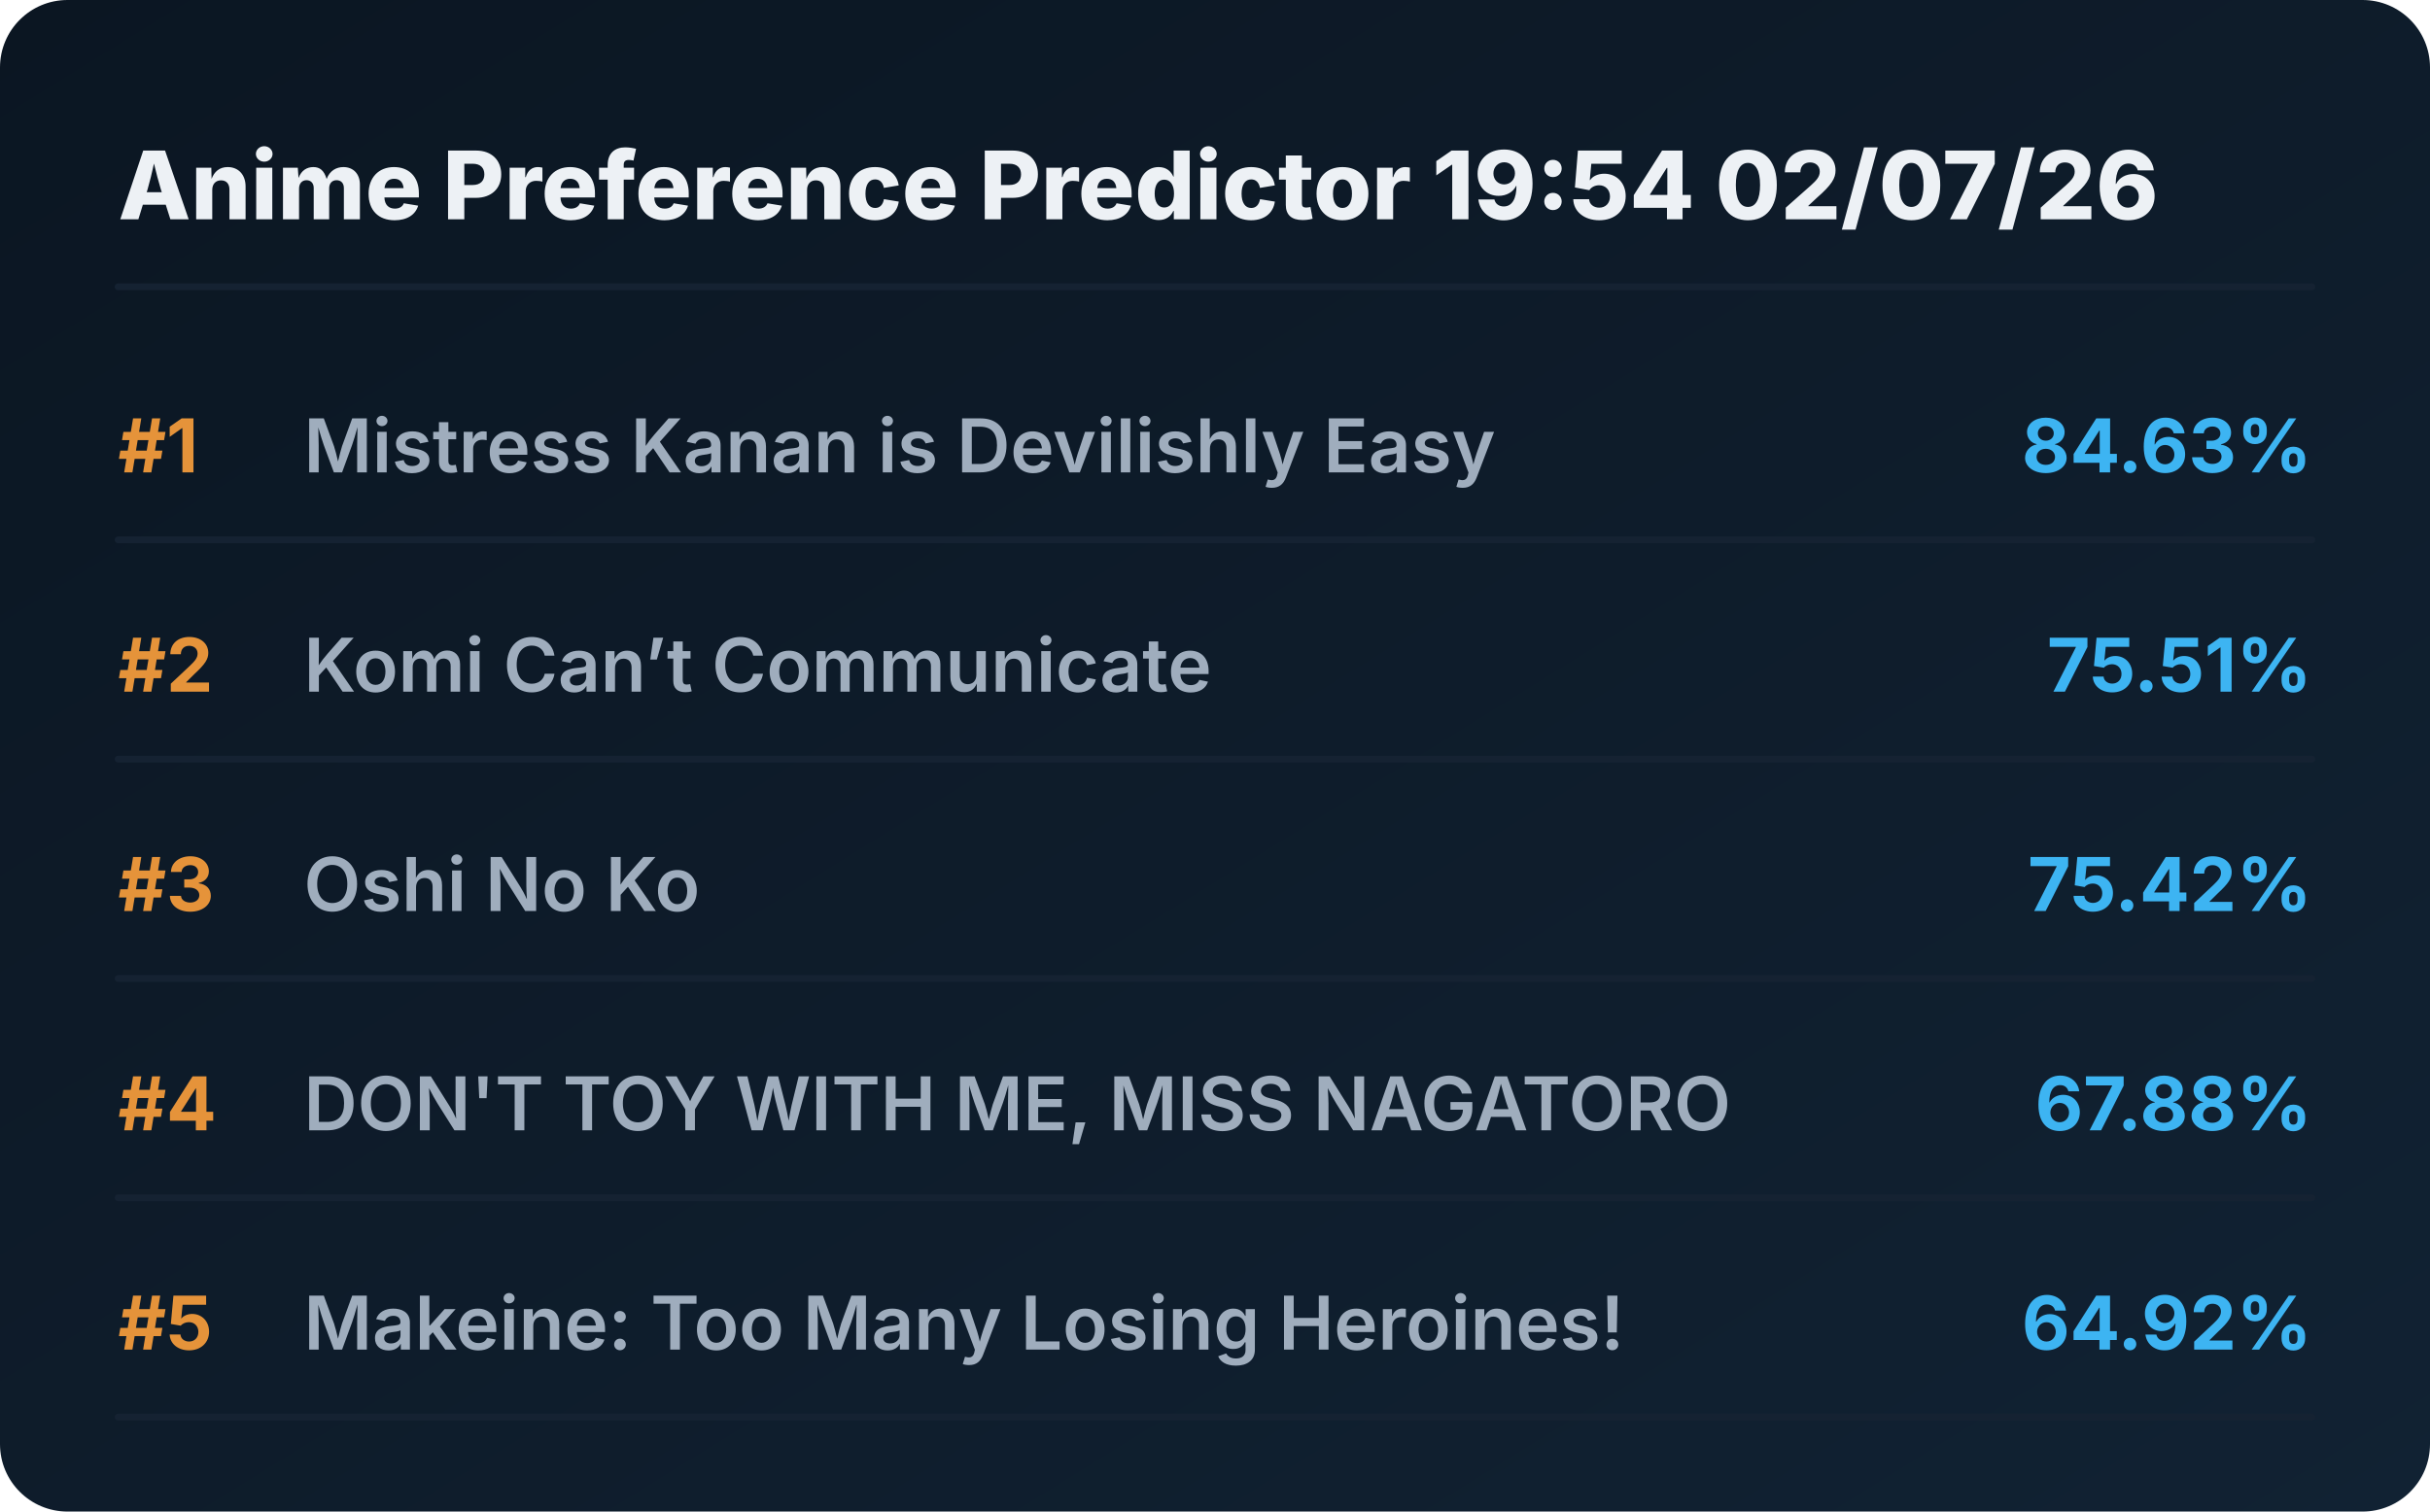
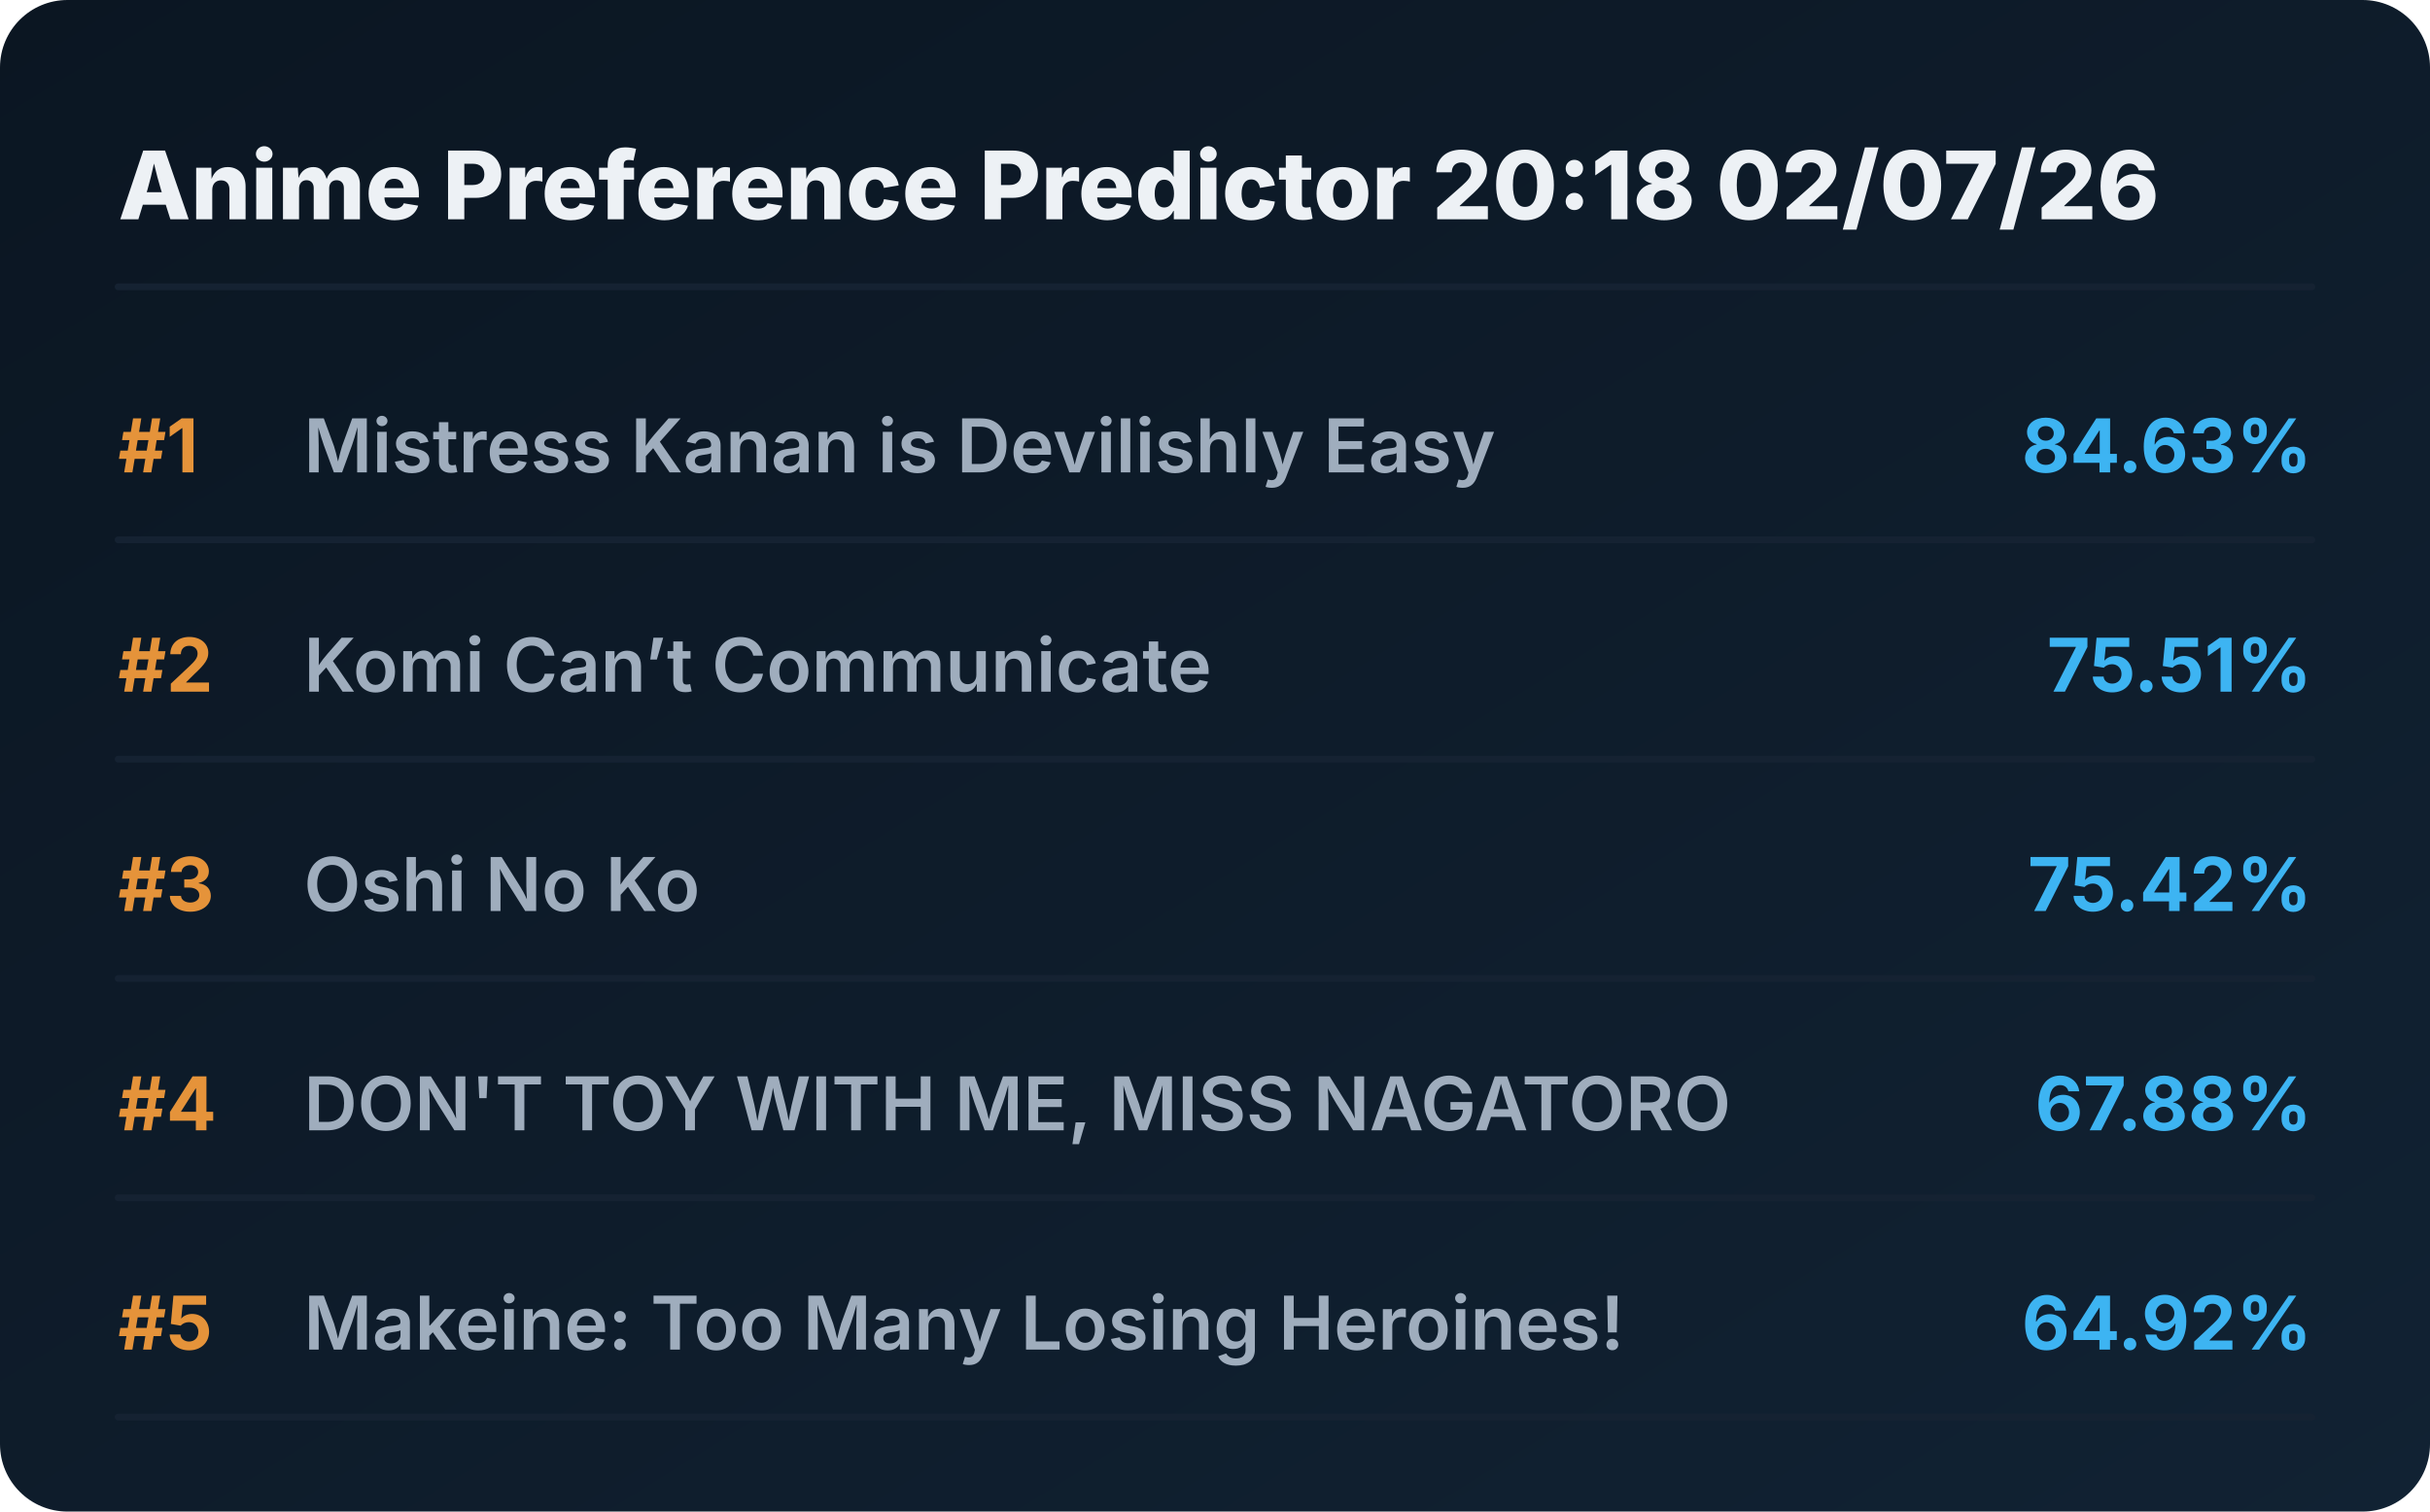
<svg xmlns="http://www.w3.org/2000/svg" viewBox="0 0 720 448" preserveAspectRatio="xMidYMid meet" style="width: 100%; height: auto; max-width: 720px;">
  <defs>
    <linearGradient id="boxGrad" x1="0%" y1="0%" x2="100%" y2="100%">
      <stop offset="0%" stop-color="#0b1622" />
      <stop offset="100%" stop-color="#112233" />
    </linearGradient>
    <clipPath id="titleClip">
      <rect x="90" y="0" width="510" height="100%" />
    </clipPath>
  </defs>
  <style>
    .bg { fill: url(#boxGrad); rx: 20px; }
    .header { font-family: 'Overpass', 'Inter', system-ui, sans-serif; font-weight: 800; font-size: 28px; fill: #edf1f5; }
    .rank { font-family: 'Overpass', 'Inter', system-ui, sans-serif; font-weight: 700; font-size: 22px; fill: #e5933a; }
    .title { font-family: 'Overpass', 'Inter', system-ui, sans-serif; font-weight: 600; font-size: 22px; fill: #9fadbd; }
    .score { font-family: 'Overpass', 'Inter', system-ui, sans-serif; font-weight: 700; font-size: 22px; fill: #3db4f2; }
    .line { stroke: #152232; stroke-width: 2; stroke-linecap: round; }
  </style>
  <rect class="bg" width="720" height="448" />
-   <text x="35" y="65" class="header">Anime Preference Predictor 19:54 02/07/26</text>
+   <text x="35" y="65" class="header">Anime Preference Predictor 20:18 02/07/26</text>
  <line x1="35" y1="85" x2="685" y2="85" class="line" />
  <g transform="translate(0, 0)">
    <text x="35" y="140" class="rank">#1</text>
    <text x="90" y="140" class="title">Mistress Kanan is Devilishly Easy</text>
    <text x="685" y="140" class="score" text-anchor="end">84.63%</text>
    <line x1="35" y1="160" x2="685" y2="160" class="line" />
  </g>
  <g transform="translate(0, 65)">
    <text x="35" y="140" class="rank">#2</text>
    <text x="90" y="140" class="title">Komi Can’t Communicate</text>
    <text x="685" y="140" class="score" text-anchor="end">75.51%</text>
    <line x1="35" y1="160" x2="685" y2="160" class="line" />
  </g>
  <g transform="translate(0, 130)">
    <text x="35" y="140" class="rank">#3</text>
    <text x="90" y="140" class="title">Oshi No Ko</text>
    <text x="685" y="140" class="score" text-anchor="end">75.42%</text>
    <line x1="35" y1="160" x2="685" y2="160" class="line" />
  </g>
  <g transform="translate(0, 195)">
    <text x="35" y="140" class="rank">#4</text>
    <text x="90" y="140" class="title">DON'T TOY WITH ME, MISS NAGATORO</text>
    <text x="685" y="140" class="score" text-anchor="end">67.88%</text>
    <line x1="35" y1="160" x2="685" y2="160" class="line" />
  </g>
  <g transform="translate(0, 260)">
    <text x="35" y="140" class="rank">#5</text>
    <text x="90" y="140" class="title">Makeine: Too Many Losing Heroines!</text>
    <text x="685" y="140" class="score" text-anchor="end">64.92%</text>
    <line x1="35" y1="160" x2="685" y2="160" class="line" />
  </g>
</svg>
